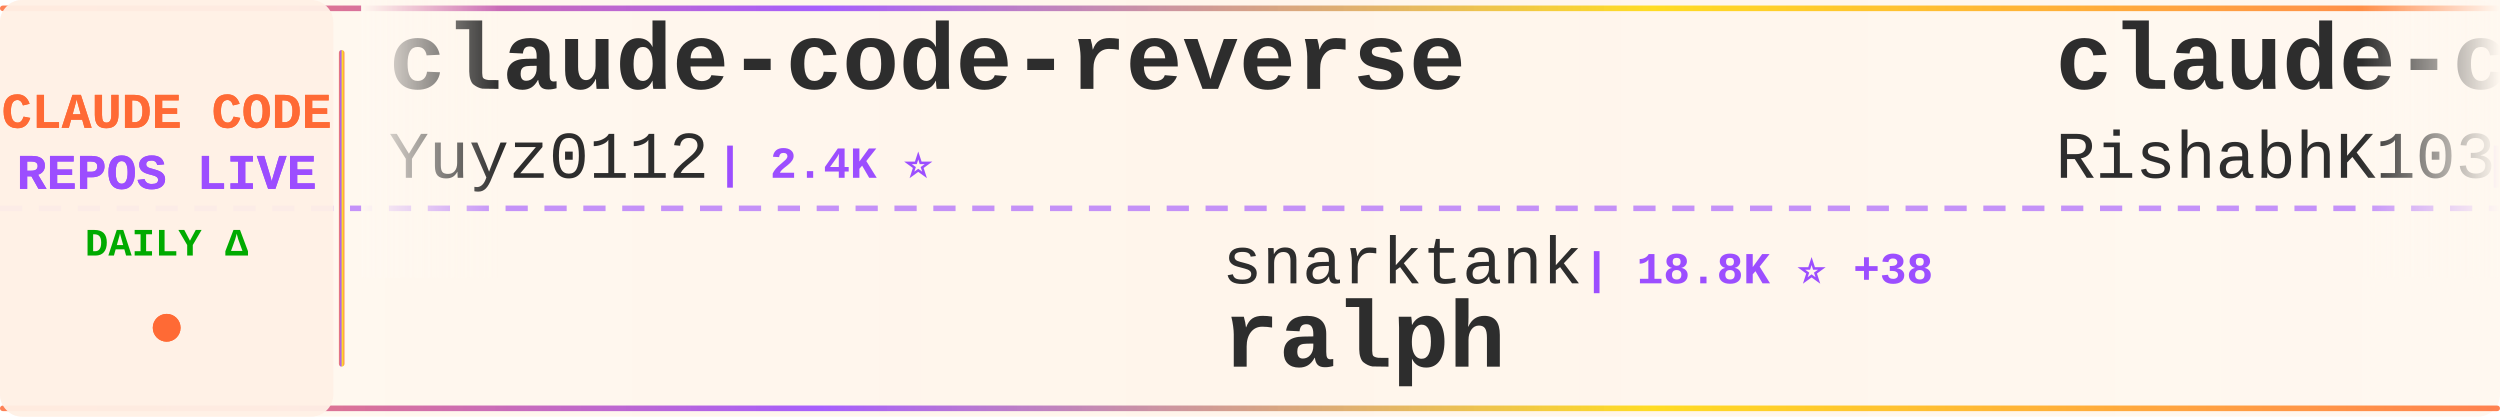
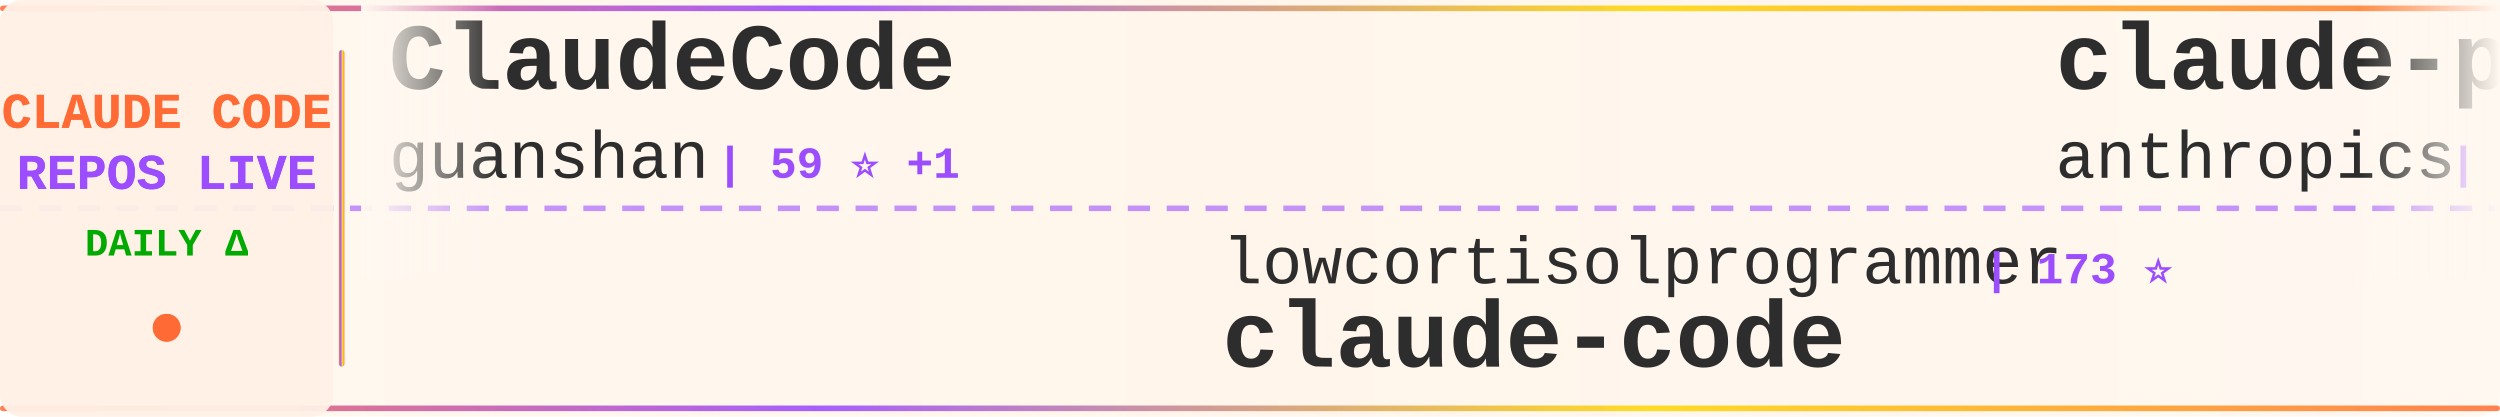
<svg xmlns="http://www.w3.org/2000/svg" width="900" height="150">
  <defs>
    <linearGradient id="tickerBg" x1="0%" y1="0%" x2="100%" y2="0%">
      <stop offset="0%" style="stop-color:#fff8f0;stop-opacity:0.98" />
      <stop offset="50%" style="stop-color:#fff5eb;stop-opacity:1" />
      <stop offset="100%" style="stop-color:#fff8f0;stop-opacity:0.98" />
    </linearGradient>
    <linearGradient id="borderGrad" x1="0%" y1="0%" x2="100%" y2="0%">
      <stop offset="0%" style="stop-color:#FF6B35;stop-opacity:0.85">
        <animate attributeName="stop-opacity" values="0.85;1;0.85" dur="2s" repeatCount="indefinite" />
      </stop>
      <stop offset="33%" style="stop-color:#9C4EFF;stop-opacity:0.9">
        <animate attributeName="stop-opacity" values="0.9;1;0.9" dur="2.2s" repeatCount="indefinite" />
      </stop>
      <stop offset="66%" style="stop-color:#FFD700;stop-opacity:0.85">
        <animate attributeName="stop-opacity" values="0.85;1;0.85" dur="1.8s" repeatCount="indefinite" />
      </stop>
      <stop offset="100%" style="stop-color:#FF6B35;stop-opacity:0.85">
        <animate attributeName="stop-opacity" values="0.85;1;0.85" dur="2s" repeatCount="indefinite" />
      </stop>
    </linearGradient>
    <filter id="textGlow">
      <feGaussianBlur stdDeviation="0.15" result="coloredBlur" />
      <feMerge>
        <feMergeNode in="coloredBlur" />
        <feMergeNode in="SourceGraphic" />
      </feMerge>
    </filter>
    <filter id="metricGlow">
      <feGaussianBlur stdDeviation="0.2" result="coloredBlur" />
      <feMerge>
        <feMergeNode in="coloredBlur" />
        <feMergeNode in="SourceGraphic" />
      </feMerge>
    </filter>
    <linearGradient id="leftFade" x1="0%" y1="0%" x2="100%" y2="0%">
      <stop offset="0%" style="stop-color:#fff8f0;stop-opacity:1" />
      <stop offset="100%" style="stop-color:#fff8f0;stop-opacity:0" />
    </linearGradient>
    <linearGradient id="rightFade" x1="0%" y1="0%" x2="100%" y2="0%">
      <stop offset="0%" style="stop-color:#fff8f0;stop-opacity:0" />
      <stop offset="100%" style="stop-color:#fff8f0;stop-opacity:1" />
    </linearGradient>
  </defs>
  <rect width="900" height="150" fill="url(#tickerBg)" rx="8" />
  <rect x="0" y="2" width="900" height="2" fill="url(#borderGrad)" rx="1" />
  <rect x="0" y="146" width="900" height="2" fill="url(#borderGrad)" rx="1" />
  <line x1="0" y1="75" x2="900" y2="75" stroke="#9C4EFF" stroke-width="2" stroke-dasharray="8 6" opacity="0.6" />
  <rect x="0" y="0" width="120" height="150" fill="#fff0e6" opacity="0.95" rx="8" />
  <text x="60" y="46" font-family="'Courier New', monospace" font-size="18" font-weight="bold" fill="#FF6B35" text-anchor="middle" filter="url(#textGlow)">
    CLAUDE CODE
  </text>
  <text x="60" y="68" font-family="'Courier New', monospace" font-size="18" font-weight="bold" fill="#9C4EFF" text-anchor="middle" filter="url(#textGlow)">
    REPOS LIVE
  </text>
  <text x="60" y="92" font-family="'Courier New', monospace" font-size="14" font-weight="bold" fill="#00aa00" text-anchor="middle">
    DAILY Δ
  </text>
  <circle cx="60" cy="118" r="5" fill="#FF6B35" filter="url(#metricGlow)">
    <animate attributeName="r" values="4;6;4" dur="1.5s" repeatCount="indefinite" />
    <animate attributeName="opacity" values="0.6;1;0.6" dur="1.5s" repeatCount="indefinite" />
  </circle>
  <rect x="122" y="18" width="2" height="114" fill="url(#borderGrad)" rx="1" />
  <clipPath id="tickerClip">
    <rect x="130" y="0" width="770" height="150" />
  </clipPath>
  <g clip-path="url(#tickerClip)">
    <g id="tickerItems">
      <animateTransform attributeName="transform" attributeType="XML" type="translate" from="0 0" to="-3000 0" dur="54s" repeatCount="indefinite" />
      <g transform="translate(0, 0)">
-         <text x="140" y="32" font-family="'Courier New', monospace" font-size="34" font-weight="bold" fill="#2d2d2d">claude-code-reverse</text>
-         <text x="140" y="64" font-family="'Courier New', monospace" font-size="24" font-weight="normal" fill="#2d2d2d" opacity="1.0">Yuyz0112</text>
-         <text x="258" y="64" font-family="'Courier New', monospace" font-size="16" font-weight="bold" fill="#9C4EFF"> | 2.4K ⭐</text>
+         <text x="140" y="32" font-family="'Courier New', monospace" font-size="34" font-weight="bold" fill="#2d2d2d">ClaudeCode</text>
+         <text x="140" y="64" font-family="'Courier New', monospace" font-size="24" font-weight="normal" fill="#2d2d2d" opacity="1.0">guanshan</text>
+         <text x="258" y="64" font-family="'Courier New', monospace" font-size="16" font-weight="bold" fill="#9C4EFF"> | 59 ⭐ +1</text>
      </g>
      <g transform="translate(300, 0)">
+         <text x="140" y="102" font-family="'Courier New', monospace" font-size="24" font-weight="normal" fill="#2d2d2d" opacity="1.0">lowcortisolprogrammer</text>
+         <text x="414" y="102" font-family="'Courier New', monospace" font-size="16" font-weight="bold" fill="#9C4EFF"> | 173 ⭐</text>
+         <text x="140" y="132" font-family="'Courier New', monospace" font-size="34" font-weight="bold" fill="#2d2d2d">claude-code</text>
+       </g>
+       <g transform="translate(600, 0)">
+         <text x="140" y="32" font-family="'Courier New', monospace" font-size="34" font-weight="bold" fill="#2d2d2d">claude-plugins-official</text>
+         <text x="140" y="64" font-family="'Courier New', monospace" font-size="24" font-weight="normal" fill="#2d2d2d" opacity="1.0">anthropics</text>
+         <text x="282" y="64" font-family="'Courier New', monospace" font-size="16" font-weight="bold" fill="#9C4EFF"> | 19.0K ⭐ +63</text>
+       </g>
+       <g transform="translate(900, 0)">
        <text x="140" y="102" font-family="'Courier New', monospace" font-size="24" font-weight="normal" fill="#2d2d2d" opacity="1.0">snarktank</text>
-         <text x="270" y="102" font-family="'Courier New', monospace" font-size="16" font-weight="bold" fill="#9C4EFF"> | 18.8K ⭐ +38</text>
+         <text x="270" y="102" font-family="'Courier New', monospace" font-size="16" font-weight="bold" fill="#9C4EFF"> | 18.8K ⭐ +40</text>
        <text x="140" y="132" font-family="'Courier New', monospace" font-size="34" font-weight="bold" fill="#2d2d2d">ralph</text>
      </g>
-       <g transform="translate(600, 0)">
-         <text x="140" y="32" font-family="'Courier New', monospace" font-size="34" font-weight="bold" fill="#2d2d2d">claude-code</text>
-         <text x="140" y="64" font-family="'Courier New', monospace" font-size="24" font-weight="normal" fill="#2d2d2d" opacity="1.0">RishabhK103</text>
-         <text x="294" y="64" font-family="'Courier New', monospace" font-size="16" font-weight="bold" fill="#9C4EFF"> | 79 ⭐</text>
-       </g>
-       <g transform="translate(900, 0)">
-         <text x="140" y="102" font-family="'Courier New', monospace" font-size="24" font-weight="normal" fill="#2d2d2d" opacity="1.0">Donchitos</text>
-         <text x="270" y="102" font-family="'Courier New', monospace" font-size="16" font-weight="bold" fill="#9C4EFF"> | 17.9K ⭐ +117</text>
-         <text x="140" y="132" font-family="'Courier New', monospace" font-size="34" font-weight="bold" fill="#2d2d2d">Claude-Code-Game-Studios</text>
-       </g>
      <g transform="translate(1200, 0)">
-         <text x="140" y="32" font-family="'Courier New', monospace" font-size="34" font-weight="bold" fill="#2d2d2d">claude-code-proxy</text>
-         <text x="140" y="64" font-family="'Courier New', monospace" font-size="24" font-weight="normal" fill="#2d2d2d" opacity="1.0">fuergaosi233</text>
-         <text x="306" y="64" font-family="'Courier New', monospace" font-size="16" font-weight="bold" fill="#9C4EFF"> | 2.6K ⭐ +4</text>
+         <text x="140" y="32" font-family="'Courier New', monospace" font-size="34" font-weight="bold" fill="#2d2d2d">claude-code-cli</text>
+         <text x="140" y="64" font-family="'Courier New', monospace" font-size="24" font-weight="normal" fill="#2d2d2d" opacity="1.0">huangserva</text>
+         <text x="282" y="64" font-family="'Courier New', monospace" font-size="16" font-weight="bold" fill="#9C4EFF"> | 577 ⭐</text>
      </g>
      <g transform="translate(1500, 0)">
+         <text x="140" y="102" font-family="'Courier New', monospace" font-size="24" font-weight="normal" fill="#2d2d2d" opacity="1.0">affaan-m</text>
+         <text x="258" y="102" font-family="'Courier New', monospace" font-size="16" font-weight="bold" fill="#9C4EFF"> | 177.1K ⭐ +953</text>
+         <text x="140" y="132" font-family="'Courier New', monospace" font-size="34" font-weight="bold" fill="#2d2d2d">everything-claude-code</text>
+       </g>
+       <g transform="translate(1800, 0)">
+         <text x="140" y="32" font-family="'Courier New', monospace" font-size="34" font-weight="bold" fill="#2d2d2d">claude-code-source-code</text>
+         <text x="140" y="64" font-family="'Courier New', monospace" font-size="24" font-weight="normal" fill="#2d2d2d" opacity="1.0">777genius</text>
+         <text x="270" y="64" font-family="'Courier New', monospace" font-size="16" font-weight="bold" fill="#9C4EFF"> | 908 ⭐ +1</text>
+       </g>
+       <g transform="translate(2100, 0)">
+         <text x="140" y="102" font-family="'Courier New', monospace" font-size="24" font-weight="normal" fill="#2d2d2d" opacity="1.0">pedrohcgs</text>
+         <text x="270" y="102" font-family="'Courier New', monospace" font-size="16" font-weight="bold" fill="#9C4EFF"> | 1.1K ⭐ +5</text>
+         <text x="140" y="132" font-family="'Courier New', monospace" font-size="34" font-weight="bold" fill="#2d2d2d">claude-code-my-workflow</text>
+       </g>
+       <g transform="translate(2400, 0)">
+         <text x="140" y="32" font-family="'Courier New', monospace" font-size="34" font-weight="bold" fill="#2d2d2d">claude-code-settings</text>
+         <text x="140" y="64" font-family="'Courier New', monospace" font-size="24" font-weight="normal" fill="#2d2d2d" opacity="1.0">feiskyer</text>
+         <text x="258" y="64" font-family="'Courier New', monospace" font-size="16" font-weight="bold" fill="#9C4EFF"> | 1.5K ⭐ +1</text>
+       </g>
+       <g transform="translate(2700, 0)">
        <text x="140" y="102" font-family="'Courier New', monospace" font-size="24" font-weight="normal" fill="#2d2d2d" opacity="1.0">anthropics</text>
-         <text x="282" y="102" font-family="'Courier New', monospace" font-size="16" font-weight="bold" fill="#9C4EFF"> | 7.5K ⭐ +19</text>
+         <text x="282" y="102" font-family="'Courier New', monospace" font-size="16" font-weight="bold" fill="#9C4EFF"> | 7.5K ⭐ +16</text>
        <text x="140" y="132" font-family="'Courier New', monospace" font-size="34" font-weight="bold" fill="#2d2d2d">claude-code-action</text>
      </g>
-       <g transform="translate(1800, 0)">
-         <text x="140" y="32" font-family="'Courier New', monospace" font-size="34" font-weight="bold" fill="#2d2d2d">ralph-claude-code</text>
-         <text x="140" y="64" font-family="'Courier New', monospace" font-size="24" font-weight="normal" fill="#2d2d2d" opacity="1.0">frankbria</text>
-         <text x="270" y="64" font-family="'Courier New', monospace" font-size="16" font-weight="bold" fill="#9C4EFF"> | 9.1K ⭐ +13</text>
-       </g>
-       <g transform="translate(2100, 0)">
-         <text x="140" y="102" font-family="'Courier New', monospace" font-size="24" font-weight="normal" fill="#2d2d2d" opacity="1.0">darcyegb</text>
-         <text x="258" y="102" font-family="'Courier New', monospace" font-size="16" font-weight="bold" fill="#9C4EFF"> | 688 ⭐ +2</text>
-         <text x="140" y="132" font-family="'Courier New', monospace" font-size="34" font-weight="bold" fill="#2d2d2d">ClaudeCodeAgents</text>
-       </g>
-       <g transform="translate(2400, 0)">
-         <text x="140" y="32" font-family="'Courier New', monospace" font-size="34" font-weight="bold" fill="#2d2d2d">my-claude-code-setup</text>
-         <text x="140" y="64" font-family="'Courier New', monospace" font-size="24" font-weight="normal" fill="#2d2d2d" opacity="1.0">centminmod</text>
-         <text x="282" y="64" font-family="'Courier New', monospace" font-size="16" font-weight="bold" fill="#9C4EFF"> | 2.3K ⭐ +4</text>
-       </g>
-       <g transform="translate(2700, 0)">
-         <text x="140" y="102" font-family="'Courier New', monospace" font-size="24" font-weight="normal" fill="#2d2d2d" opacity="1.0">router-for-me</text>
-         <text x="318" y="102" font-family="'Courier New', monospace" font-size="16" font-weight="bold" fill="#9C4EFF"> | 31.7K ⭐ +217</text>
-         <text x="140" y="132" font-family="'Courier New', monospace" font-size="34" font-weight="bold" fill="#2d2d2d">CLIProxyAPI</text>
-       </g>
      <g transform="translate(3000, 0)">
-         <text x="140" y="32" font-family="'Courier New', monospace" font-size="34" font-weight="bold" fill="#2d2d2d">claude-code-reverse</text>
-         <text x="140" y="64" font-family="'Courier New', monospace" font-size="24" font-weight="normal" fill="#2d2d2d" opacity="1.0">Yuyz0112</text>
-         <text x="258" y="64" font-family="'Courier New', monospace" font-size="16" font-weight="bold" fill="#9C4EFF"> | 2.4K ⭐</text>
+         <text x="140" y="32" font-family="'Courier New', monospace" font-size="34" font-weight="bold" fill="#2d2d2d">ClaudeCode</text>
+         <text x="140" y="64" font-family="'Courier New', monospace" font-size="24" font-weight="normal" fill="#2d2d2d" opacity="1.0">guanshan</text>
+         <text x="258" y="64" font-family="'Courier New', monospace" font-size="16" font-weight="bold" fill="#9C4EFF"> | 59 ⭐ +1</text>
      </g>
      <g transform="translate(3300, 0)">
-         <text x="140" y="102" font-family="'Courier New', monospace" font-size="24" font-weight="normal" fill="#2d2d2d" opacity="1.0">snarktank</text>
-         <text x="270" y="102" font-family="'Courier New', monospace" font-size="16" font-weight="bold" fill="#9C4EFF"> | 18.8K ⭐ +38</text>
-         <text x="140" y="132" font-family="'Courier New', monospace" font-size="34" font-weight="bold" fill="#2d2d2d">ralph</text>
+         <text x="140" y="102" font-family="'Courier New', monospace" font-size="24" font-weight="normal" fill="#2d2d2d" opacity="1.0">lowcortisolprogrammer</text>
+         <text x="414" y="102" font-family="'Courier New', monospace" font-size="16" font-weight="bold" fill="#9C4EFF"> | 173 ⭐</text>
+         <text x="140" y="132" font-family="'Courier New', monospace" font-size="34" font-weight="bold" fill="#2d2d2d">claude-code</text>
      </g>
      <g transform="translate(3600, 0)">
-         <text x="140" y="32" font-family="'Courier New', monospace" font-size="34" font-weight="bold" fill="#2d2d2d">claude-code</text>
-         <text x="140" y="64" font-family="'Courier New', monospace" font-size="24" font-weight="normal" fill="#2d2d2d" opacity="1.0">RishabhK103</text>
-         <text x="294" y="64" font-family="'Courier New', monospace" font-size="16" font-weight="bold" fill="#9C4EFF"> | 79 ⭐</text>
+         <text x="140" y="32" font-family="'Courier New', monospace" font-size="34" font-weight="bold" fill="#2d2d2d">claude-plugins-official</text>
+         <text x="140" y="64" font-family="'Courier New', monospace" font-size="24" font-weight="normal" fill="#2d2d2d" opacity="1.0">anthropics</text>
+         <text x="282" y="64" font-family="'Courier New', monospace" font-size="16" font-weight="bold" fill="#9C4EFF"> | 19.0K ⭐ +63</text>
      </g>
      <g transform="translate(3900, 0)">
-         <text x="140" y="102" font-family="'Courier New', monospace" font-size="24" font-weight="normal" fill="#2d2d2d" opacity="1.0">Donchitos</text>
-         <text x="270" y="102" font-family="'Courier New', monospace" font-size="16" font-weight="bold" fill="#9C4EFF"> | 17.9K ⭐ +117</text>
-         <text x="140" y="132" font-family="'Courier New', monospace" font-size="34" font-weight="bold" fill="#2d2d2d">Claude-Code-Game-Studios</text>
+         <text x="140" y="102" font-family="'Courier New', monospace" font-size="24" font-weight="normal" fill="#2d2d2d" opacity="1.0">snarktank</text>
+         <text x="270" y="102" font-family="'Courier New', monospace" font-size="16" font-weight="bold" fill="#9C4EFF"> | 18.8K ⭐ +40</text>
+         <text x="140" y="132" font-family="'Courier New', monospace" font-size="34" font-weight="bold" fill="#2d2d2d">ralph</text>
      </g>
    </g>
  </g>
  <rect x="130" y="0" width="50" height="100" fill="url(#leftFade)" />
  <rect x="850" y="0" width="50" height="100" fill="url(#rightFade)" />
</svg>
